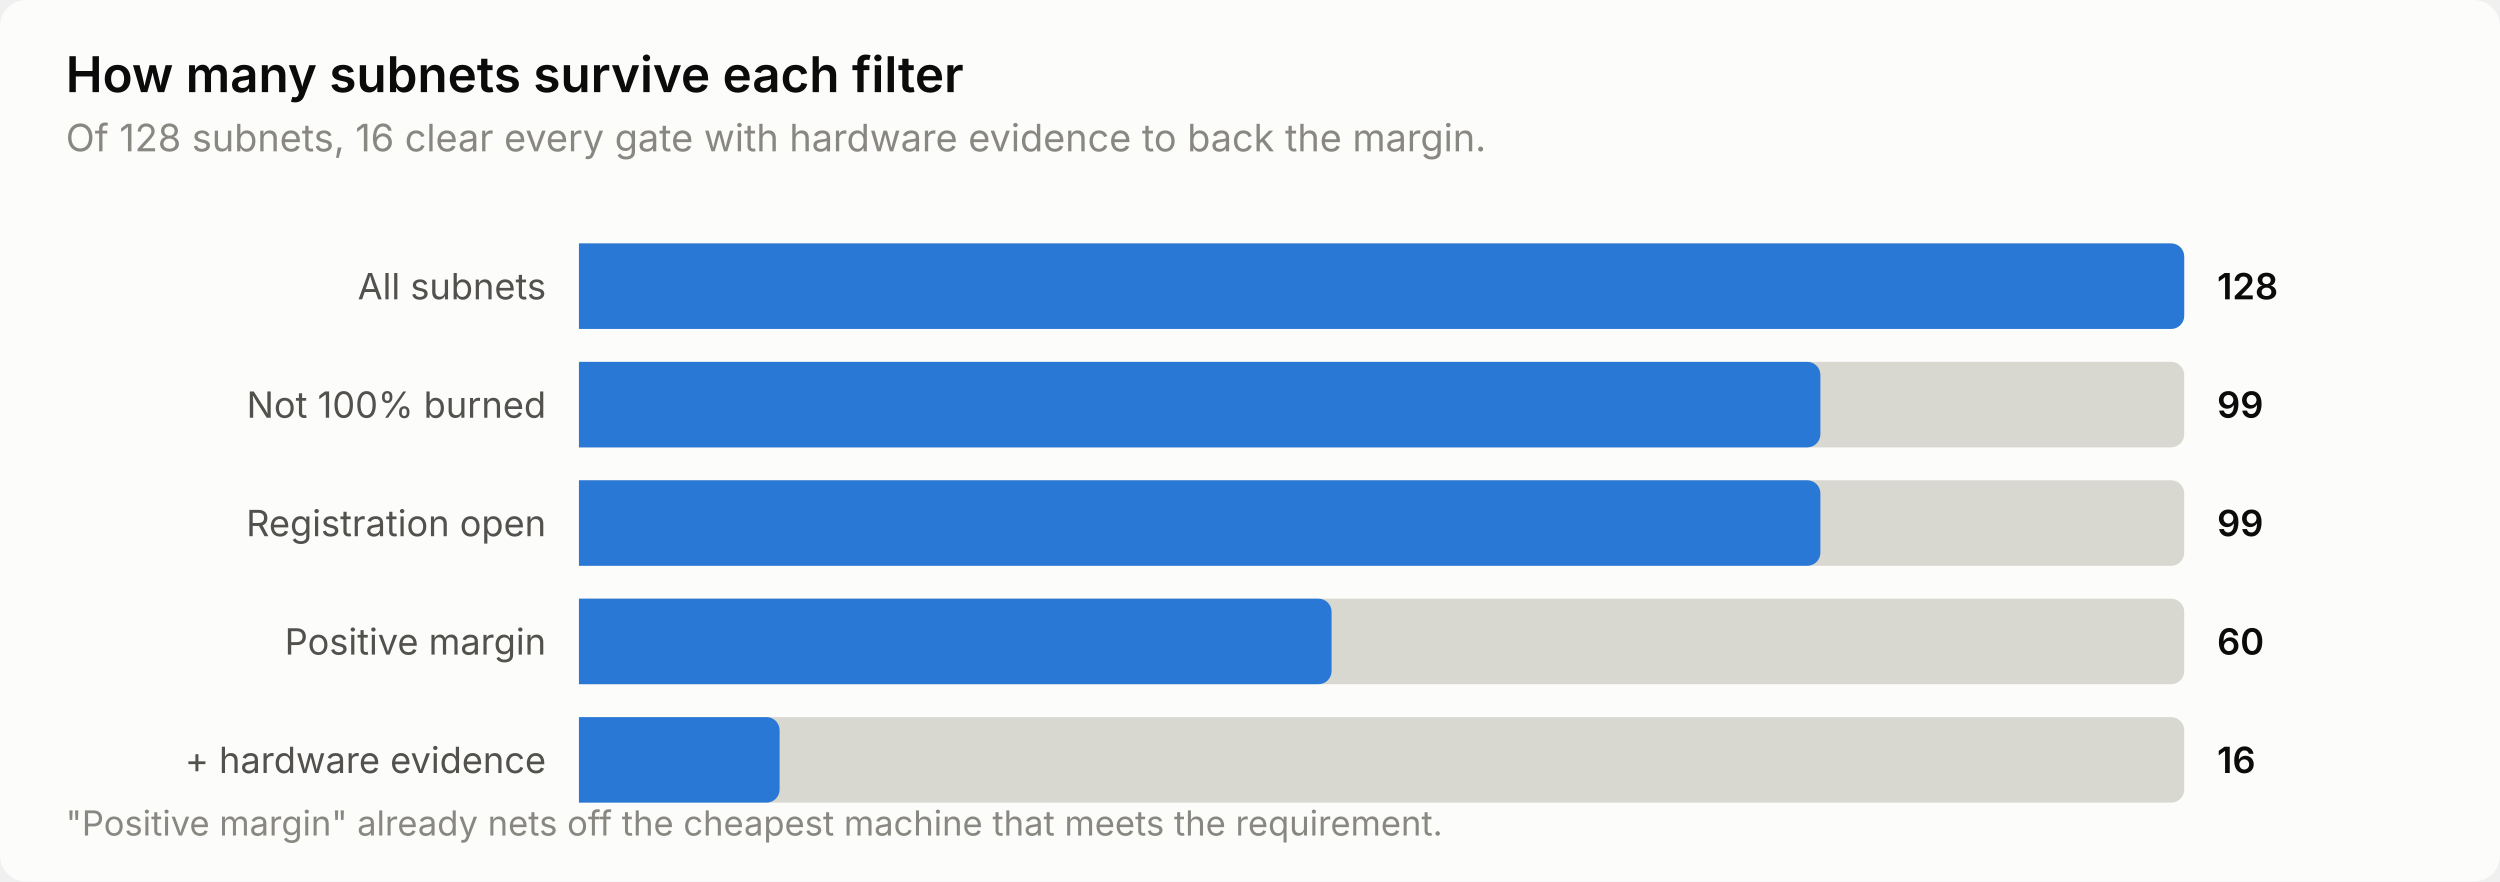
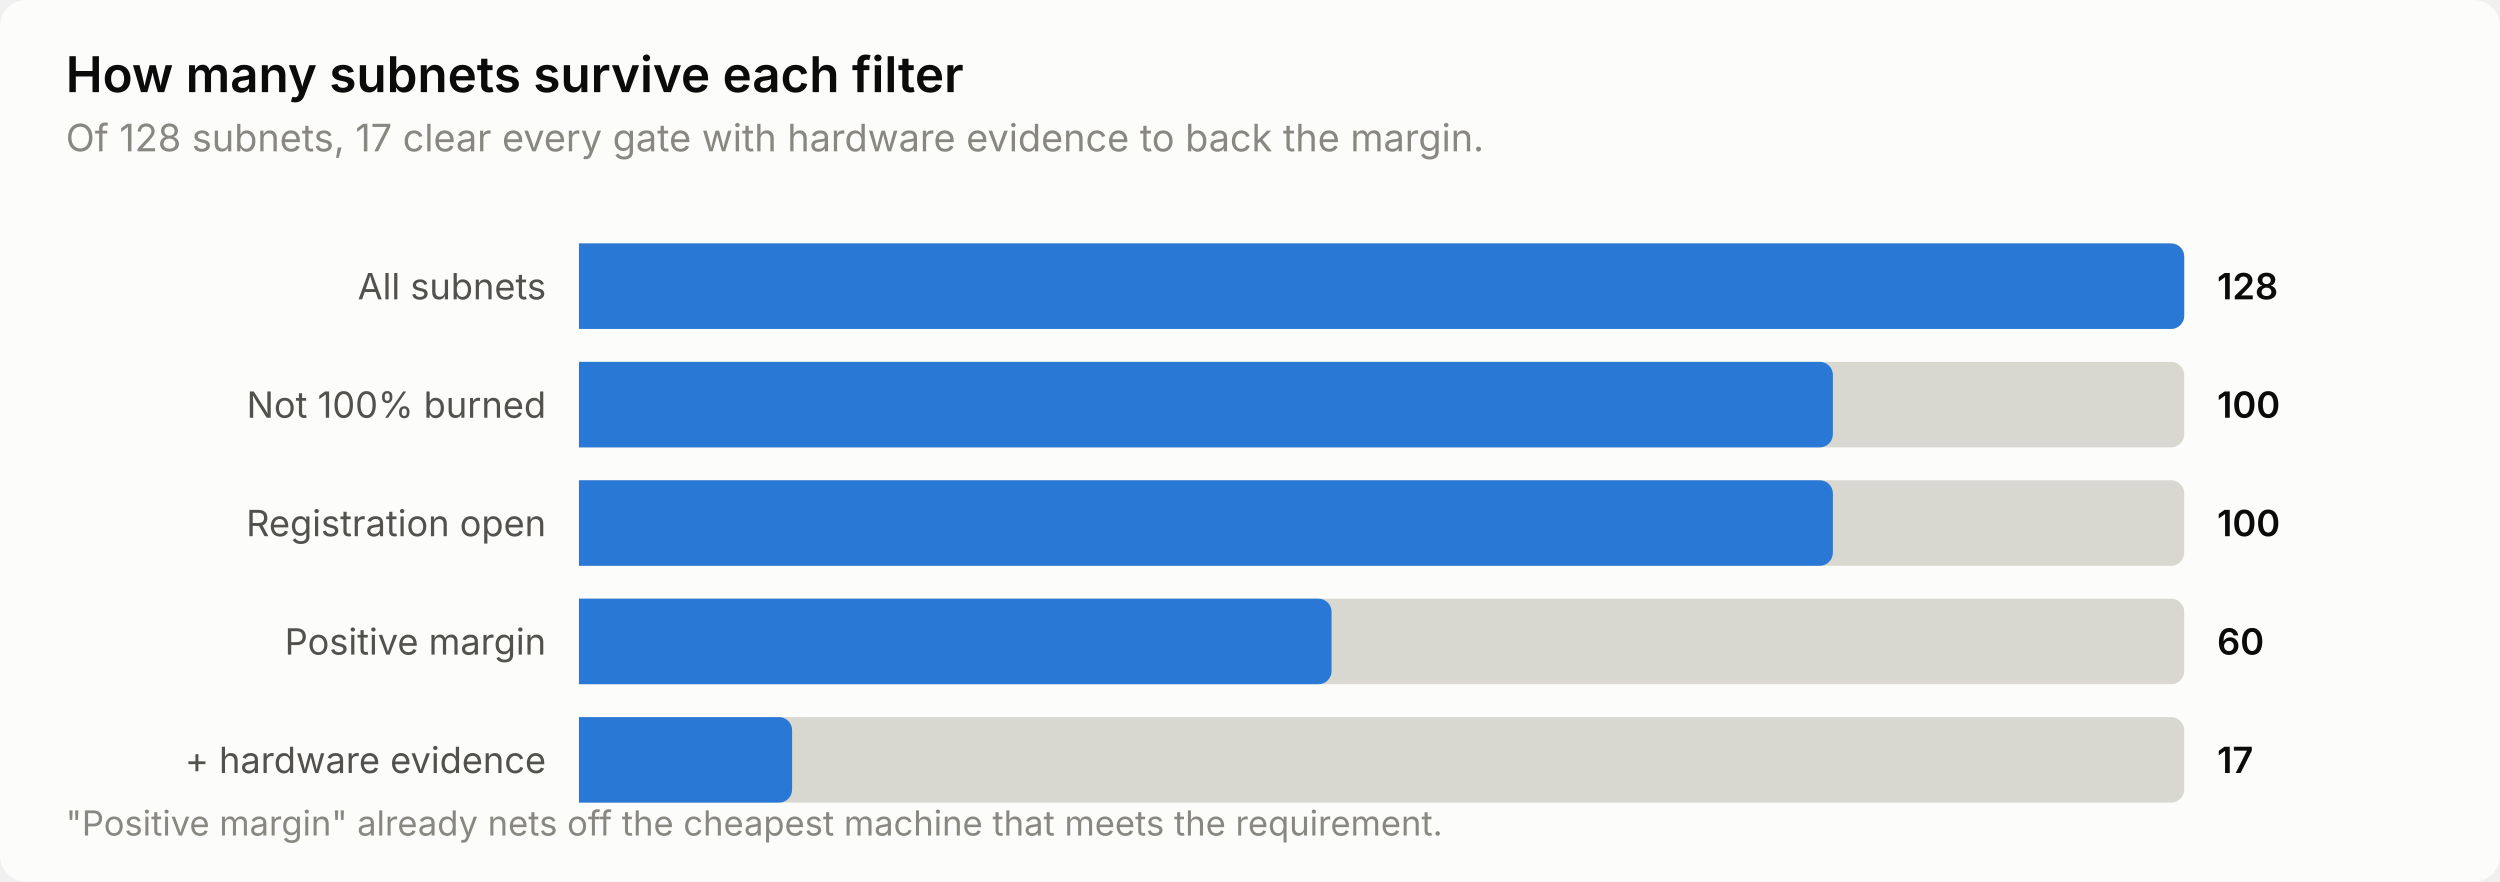
<svg xmlns="http://www.w3.org/2000/svg" width="760" height="268" viewBox="0 0 760 268" role="img" aria-label="How many subnets survive each filter">
  <style>
    text { font-family: system-ui, -apple-system, 'Segoe UI', sans-serif; }
    .t-title { font-size: 15px; font-weight: 600; }
    .t-sub { font-size: 11.5px; }
    .t-lab { font-size: 11px; }
    .t-val { font-size: 11px; font-weight: 600; font-variant-numeric: tabular-nums; }
    .t-tick { font-size: 10.5px; font-variant-numeric: tabular-nums; }

    .surface { fill: #fcfcfb; }
    .ink { fill: #0b0b0b; }
    .ink2 { fill: #52514e; }
    .muted { fill: #898781; }
    .grid { stroke: #e1e0d9; }
    .axis { stroke: #c3c2b7; }
    .accent { fill: #2a78d6; }
    .critical { fill: #d03b3b; }
    .deemph { fill: #d8d7d0; }

    @media (prefers-color-scheme: dark) {
      .surface { fill: #1a1a19; }
      .ink { fill: #ffffff; }
      .ink2 { fill: #c3c2b7; }
      .muted { fill: #898781; }
      .grid { stroke: #2c2c2a; }
      .axis { stroke: #383835; }
      .accent { fill: #3987e5; }
      .deemph { fill: #3a3a37; }
    }
</style>
  <rect class="surface" width="760" height="268" rx="8" />
  <text class="ink t-title" x="20" y="28">How many subnets survive each filter</text>
-   <text class="muted t-sub" x="20" y="46">Of 128 subnets, 16 clear every gate with hardware evidence to back the margin.</text>
+   <text class="muted t-sub" x="20" y="46">Of 128 subnets, 17 clear every gate with hardware evidence to back the margin.</text>
  <text class="ink2 t-lab" x="166" y="91" text-anchor="end">All subnets</text>
  <path class="deemph" d="M176.0,74.0 H660.0 a4.0,4.0 0 0 1 4.0,4.0 V96.0 a4.0,4.0 0 0 1 -4.0,4.0 H176.0 Z" />
  <path class="accent" d="M176.0,74.0 H660.0 a4.0,4.0 0 0 1 4.0,4.0 V96.0 a4.0,4.0 0 0 1 -4.0,4.0 H176.0 Z" />
  <text class="ink t-val" x="674" y="91">128</text>
  <text class="ink2 t-lab" x="166" y="127" text-anchor="end">Not 100% burned</text>
  <path class="deemph" d="M176.0,110.0 H660.0 a4.0,4.0 0 0 1 4.0,4.0 V132.0 a4.0,4.0 0 0 1 -4.0,4.0 H176.0 Z" />
-   <path class="accent" d="M176.0,110.0 H549.4 a4.0,4.0 0 0 1 4.0,4.0 V132.0 a4.0,4.0 0 0 1 -4.0,4.0 H176.0 Z" />
-   <text class="ink t-val" x="674" y="127">99</text>
+   <path class="accent" d="M176.0,110.0 H553.2 a4.0,4.0 0 0 1 4.0,4.0 V132.0 a4.0,4.0 0 0 1 -4.0,4.0 H176.0 Z" />
+   <text class="ink t-val" x="674" y="127">100</text>
  <text class="ink2 t-lab" x="166" y="163" text-anchor="end">Registration open</text>
  <path class="deemph" d="M176.0,146.0 H660.0 a4.0,4.0 0 0 1 4.0,4.0 V168.0 a4.0,4.0 0 0 1 -4.0,4.0 H176.0 Z" />
-   <path class="accent" d="M176.0,146.0 H549.4 a4.0,4.0 0 0 1 4.0,4.0 V168.0 a4.0,4.0 0 0 1 -4.0,4.0 H176.0 Z" />
-   <text class="ink t-val" x="674" y="163">99</text>
+   <path class="accent" d="M176.0,146.0 H553.2 a4.0,4.0 0 0 1 4.0,4.0 V168.0 a4.0,4.0 0 0 1 -4.0,4.0 H176.0 Z" />
+   <text class="ink t-val" x="674" y="163">100</text>
  <text class="ink2 t-lab" x="166" y="199" text-anchor="end">Positive margin</text>
  <path class="deemph" d="M176.0,182.0 H660.0 a4.0,4.0 0 0 1 4.0,4.0 V204.0 a4.0,4.0 0 0 1 -4.0,4.0 H176.0 Z" />
  <path class="accent" d="M176.0,182.0 H400.8 a4.0,4.0 0 0 1 4.0,4.0 V204.0 a4.0,4.0 0 0 1 -4.0,4.0 H176.0 Z" />
  <text class="ink t-val" x="674" y="199">60</text>
  <text class="ink2 t-lab" x="166" y="235" text-anchor="end">+ hardware evidence</text>
  <path class="deemph" d="M176.0,218.0 H660.0 a4.0,4.0 0 0 1 4.0,4.0 V240.0 a4.0,4.0 0 0 1 -4.0,4.0 H176.0 Z" />
-   <path class="accent" d="M176.0,218.0 H233.0 a4.0,4.0 0 0 1 4.0,4.0 V240.0 a4.0,4.0 0 0 1 -4.0,4.0 H176.0 Z" />
-   <text class="ink t-val" x="674" y="235">16</text>
+   <path class="accent" d="M176.0,218.0 H236.8 a4.0,4.0 0 0 1 4.0,4.0 V240.0 a4.0,4.0 0 0 1 -4.0,4.0 H176.0 Z" />
+   <text class="ink t-val" x="674" y="235">17</text>
  <text class="muted t-tick" x="20" y="254">"Positive margin" already nets off the cheapest machine that meets the requirement.</text>
</svg>
